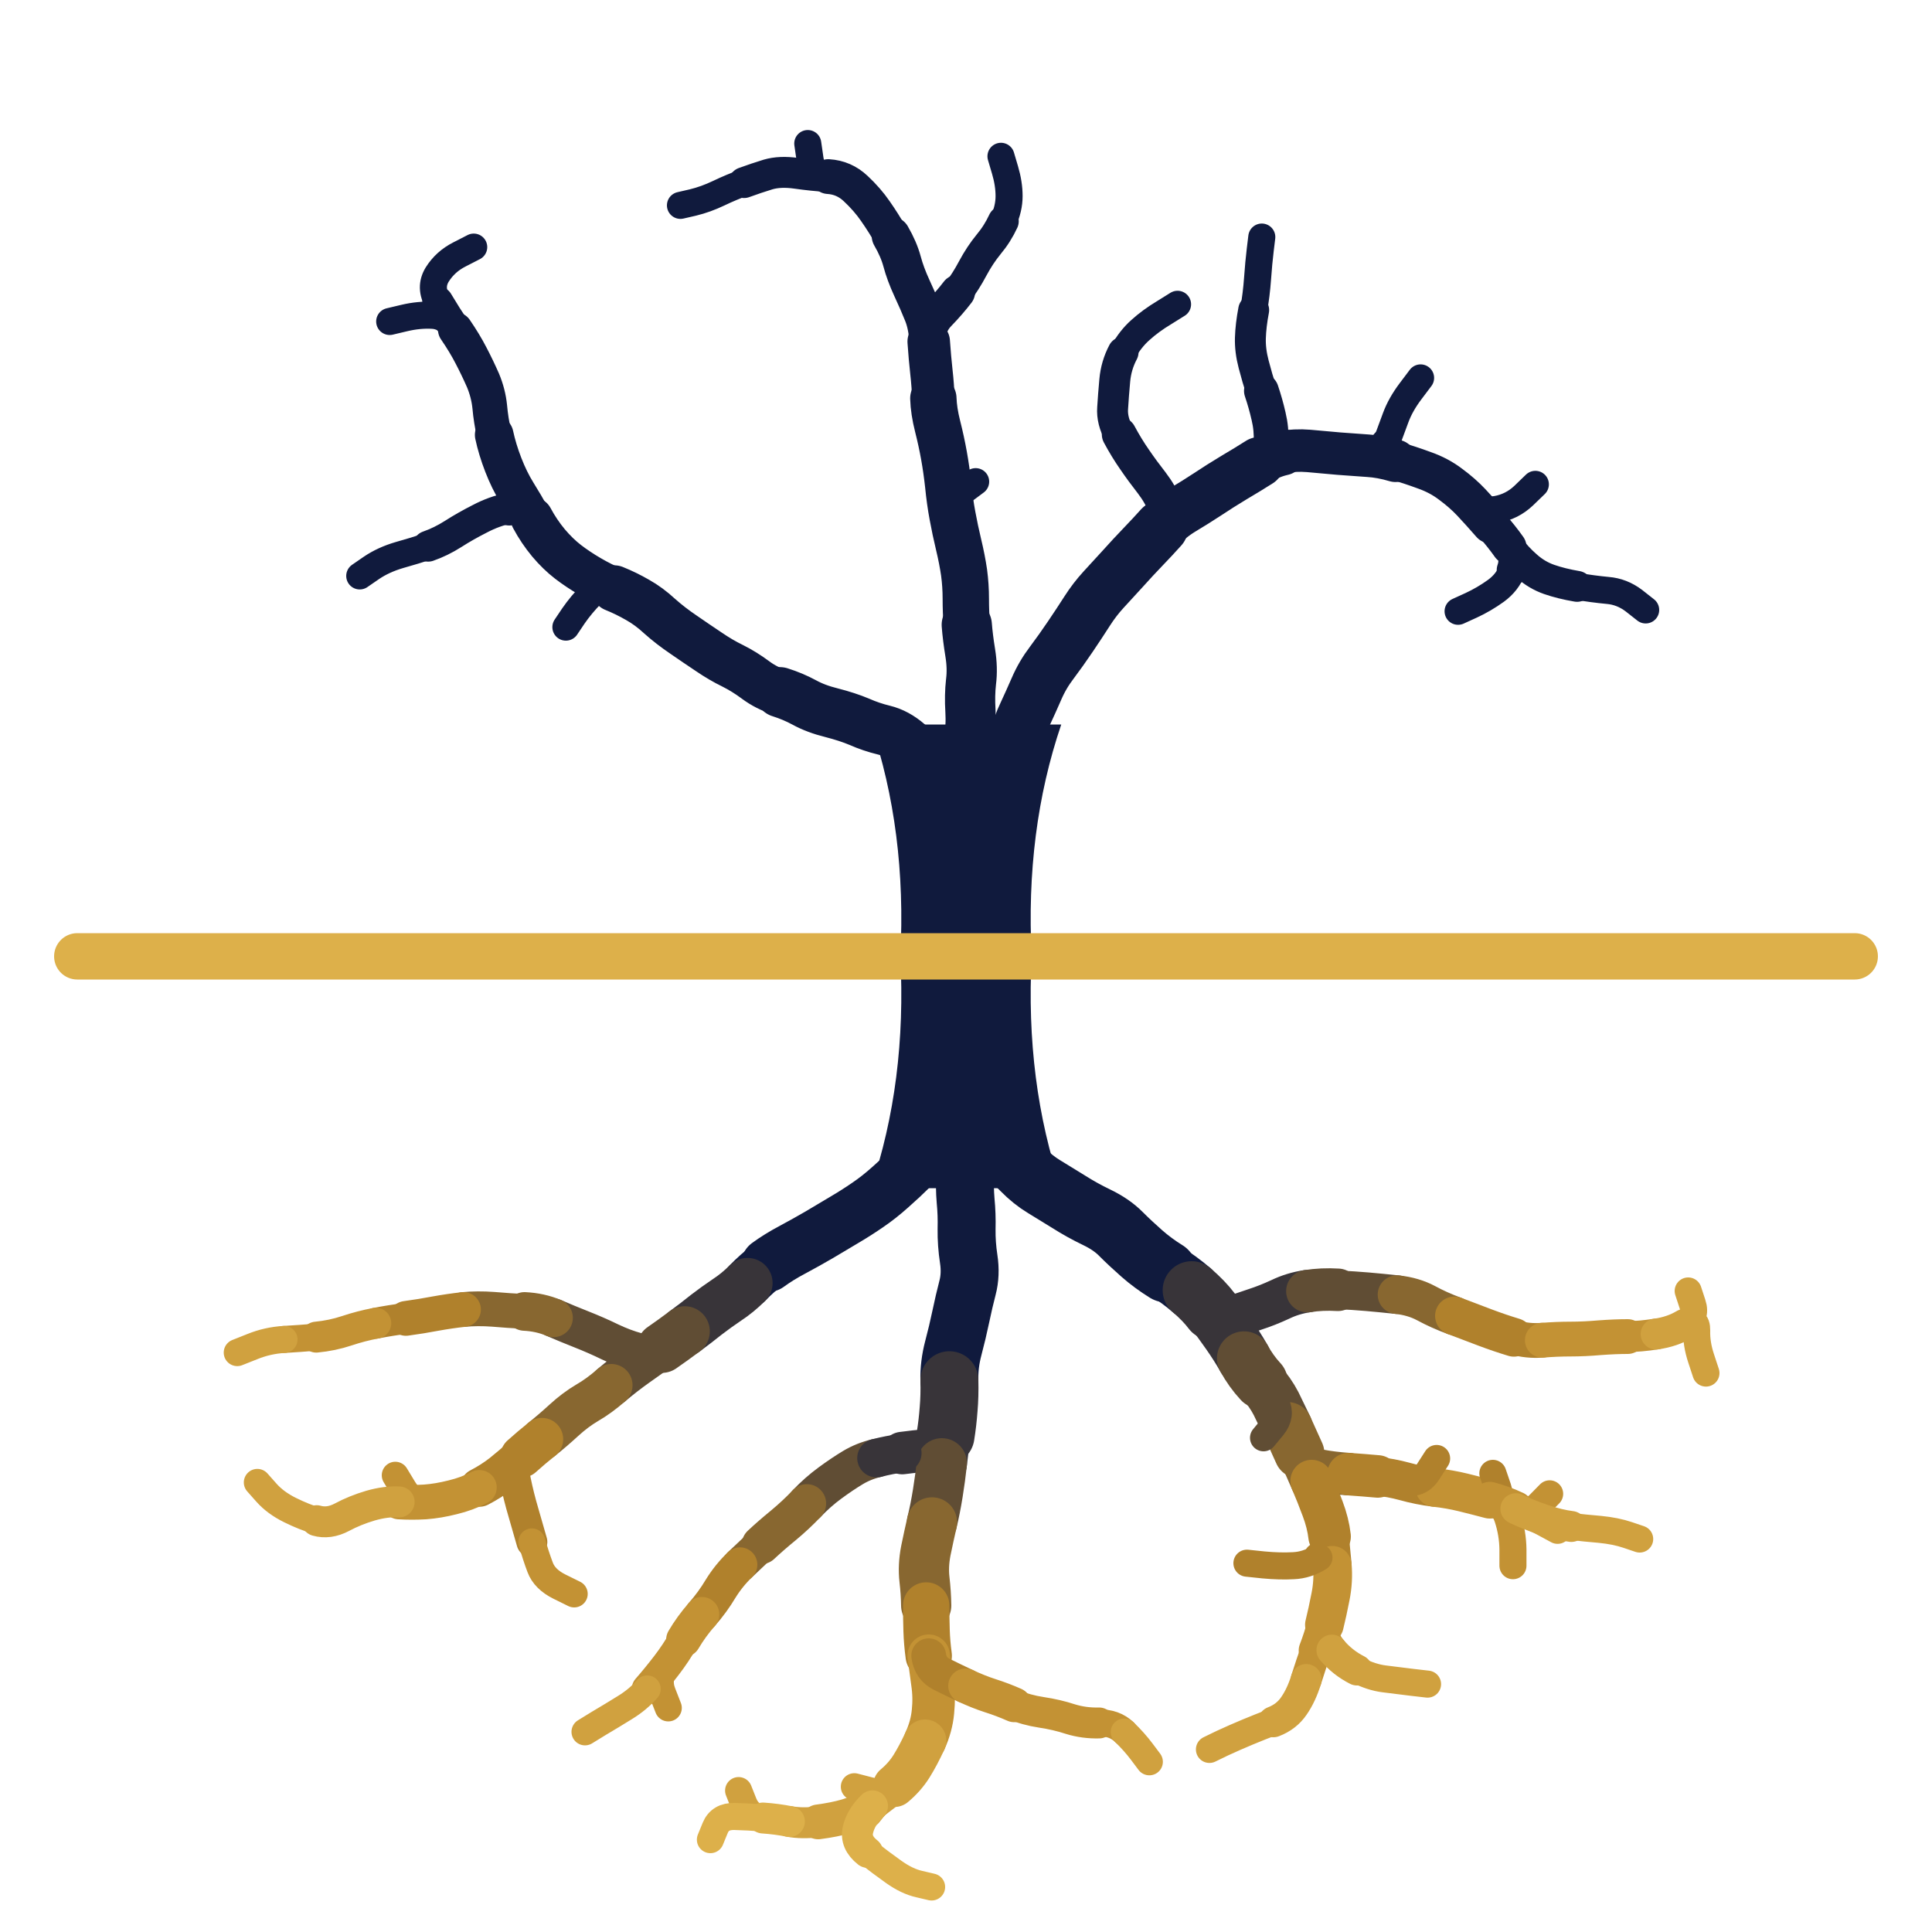
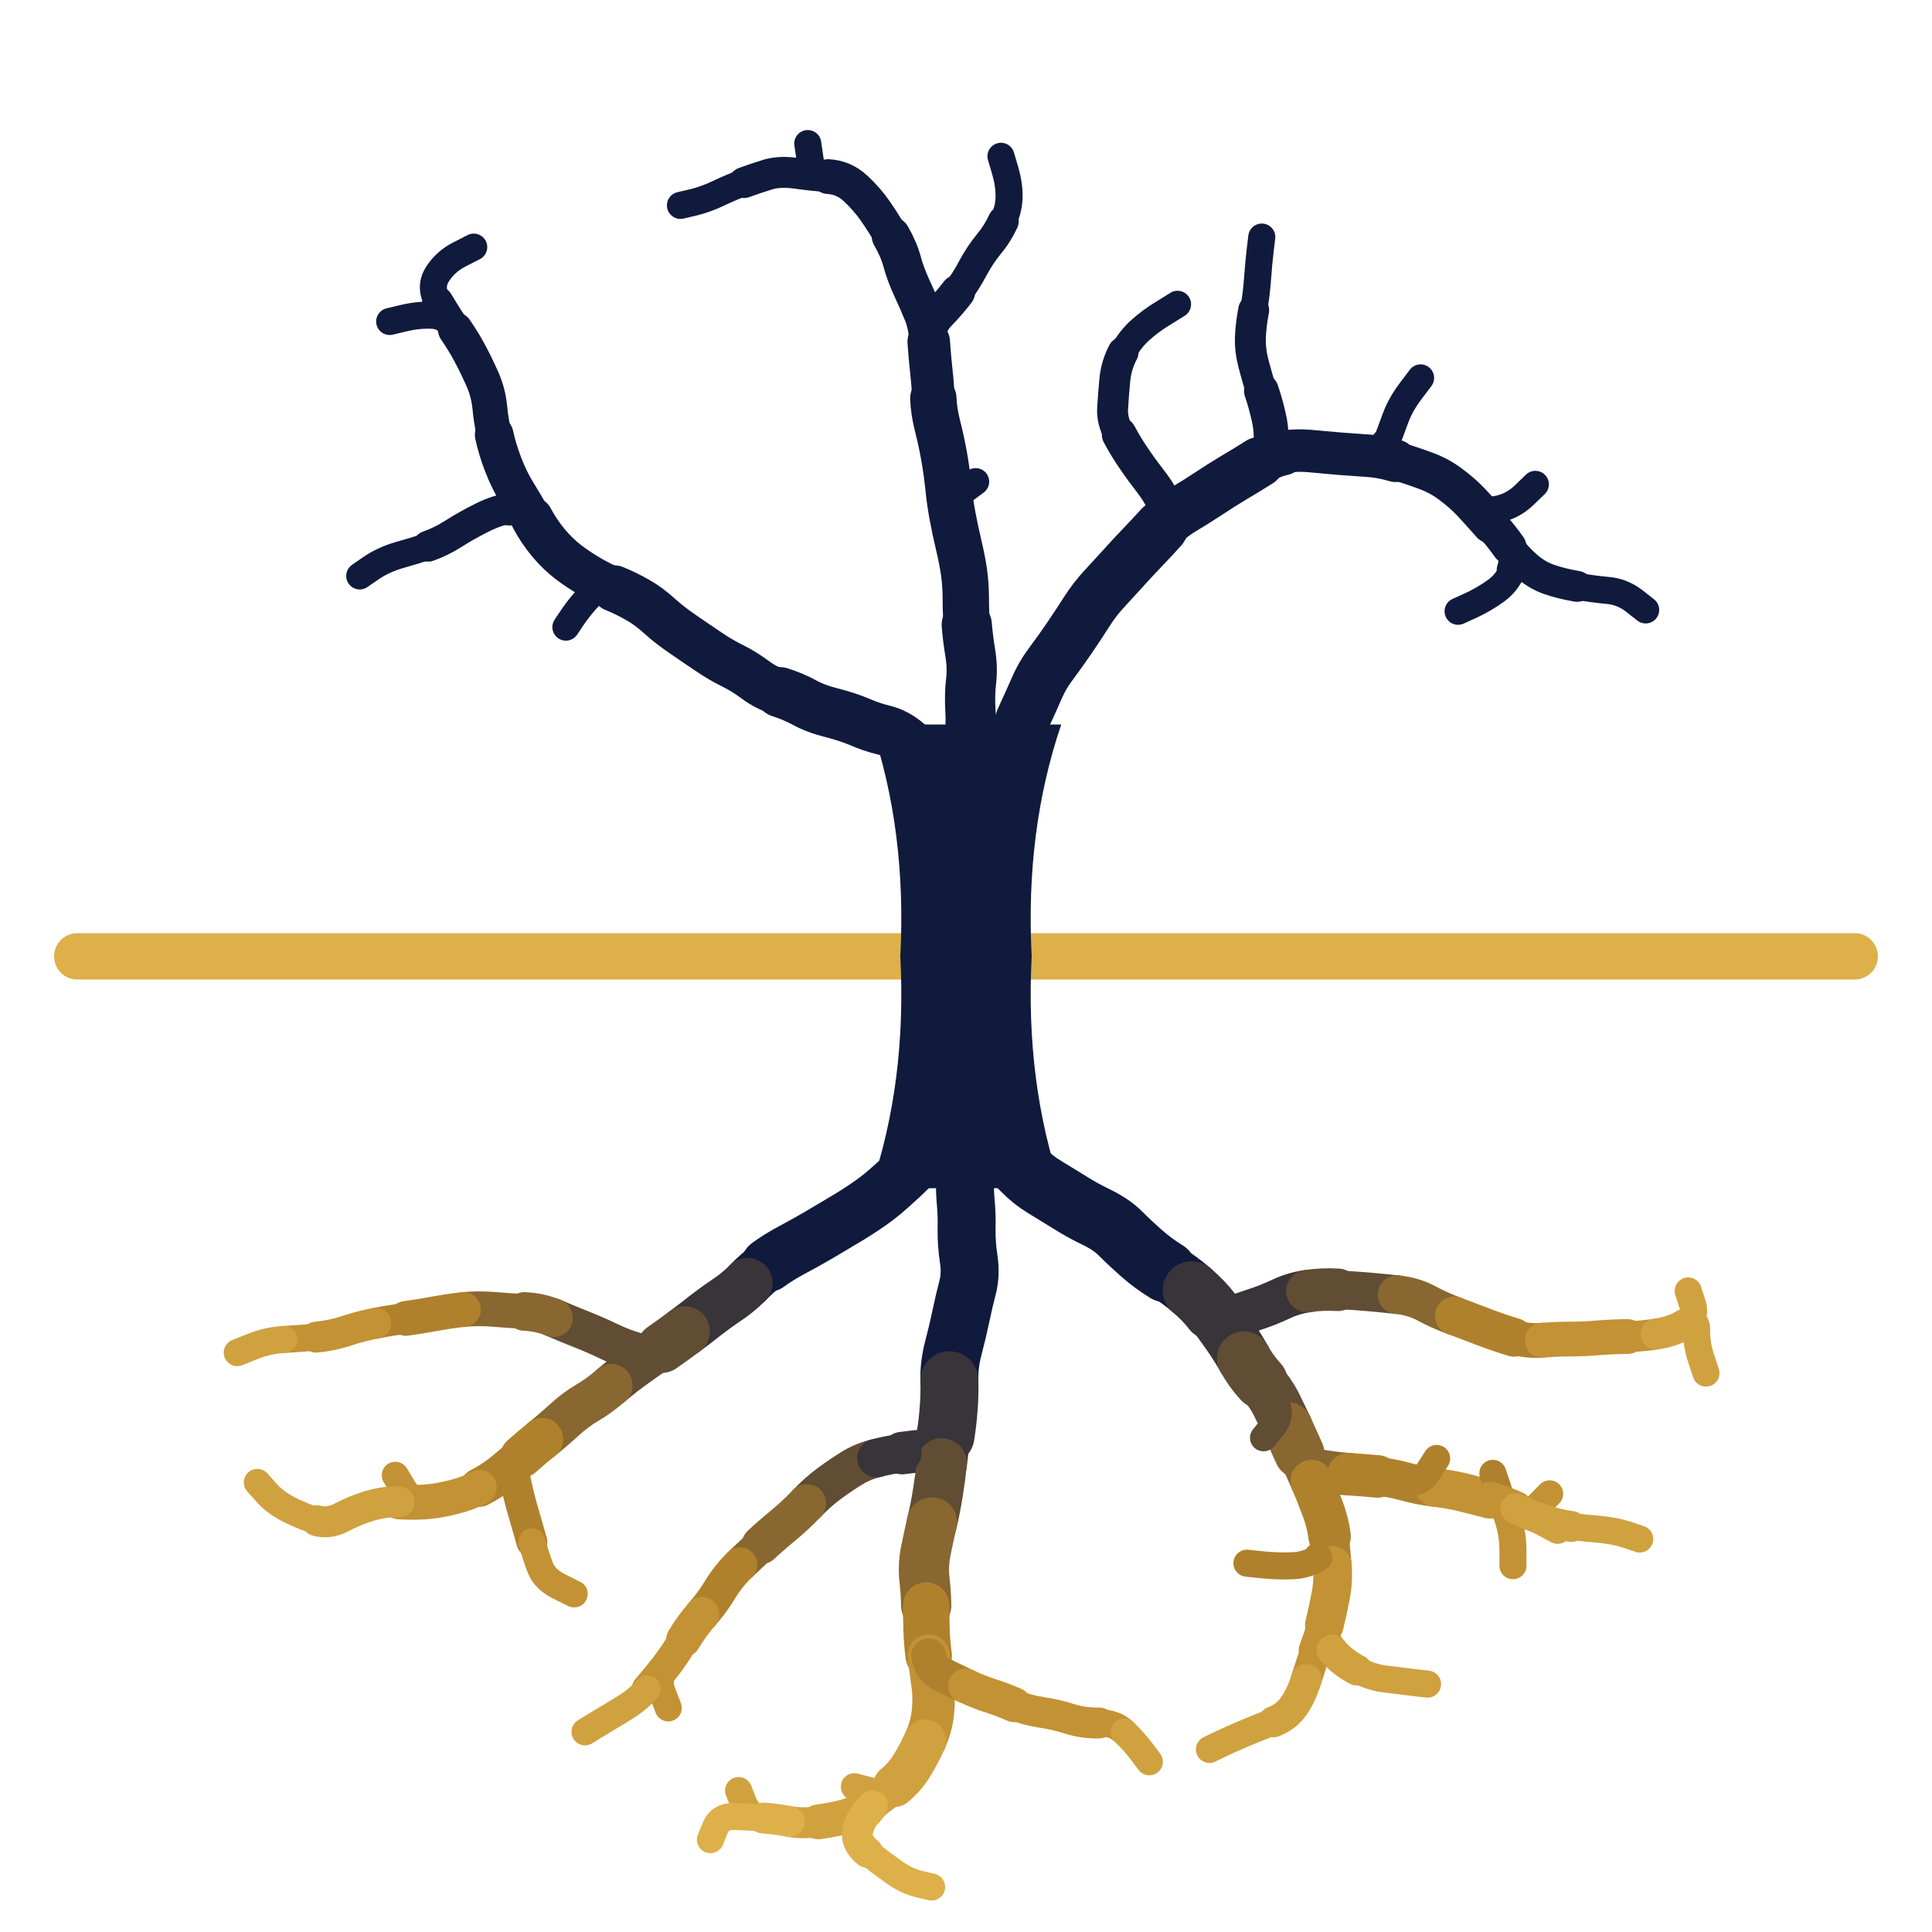
<svg xmlns="http://www.w3.org/2000/svg" viewBox="0 0 100 100" width="1000" height="1000" role="img" aria-label="True Data Sovereignty: threads gather above, pass one ground line, and spread below">
+   <path d="M4 49.5 H96" fill="none" stroke="#DDB04A" stroke-width="2.4" stroke-linecap="round" />
  <g fill="none" stroke-linecap="round" stroke-linejoin="round">
    <path d="M47.6 60L47.14 60.46M47.14 60.46Q46.68 60.92 46.09 61.44M46.09 61.44Q45.5 61.97 44.91 62.37M44.91 62.37Q44.33 62.77 43.7 63.14M43.7 63.14Q43.08 63.51 42.39 63.92M42.39 63.92Q41.7 64.32 41.01 64.69M41.01 64.69Q40.31 65.06 39.75 65.47" stroke="#101A3D" stroke-width="2.8" />
    <path d="M52.4 60L52.93 60.53M52.93 60.53Q53.46 61.07 54.04 61.42M54.04 61.42Q54.62 61.77 55.31 62.2M55.31 62.2Q56 62.64 56.77 63.01M56.77 63.01Q57.54 63.38 58.03 63.88M58.03 63.88Q58.52 64.37 59.1 64.88M59.1 64.88Q59.68 65.39 60.36 65.81" stroke="#101A3D" stroke-width="3.2" />
    <path d="M50 60L49.96 60.72M49.96 60.72Q49.92 61.44 49.98 62.15M49.98 62.15Q50.05 62.86 50.03 63.62M50.03 63.62Q50.02 64.38 50.14 65.17M50.14 65.17Q50.26 65.96 50.08 66.65M50.08 66.65Q49.9 67.34 49.73 68.15M49.73 68.15Q49.56 68.96 49.34 69.79M60.36 65.81Q61.04 66.23 61.68 66.78M49.34 69.79Q49.12 70.63 49.14 71.44" stroke="#101A3D" stroke-width="3" />
    <path d="M39.75 65.47Q39.19 65.89 38.69 66.41" stroke="#101A3D" stroke-width="2.6" />
    <path d="M38.69 66.41Q38.18 66.92 37.63 67.28M37.63 67.28Q37.08 67.65 36.56 68.05M36.56 68.05Q36.05 68.46 35.44 68.91M48.94 74.32Q48.83 75 48.75 75.74" stroke="#383439" stroke-width="2.6" />
    <path d="M61.68 66.78Q62.32 67.33 62.72 67.86M49.14 71.44Q49.16 72.25 49.1 72.94M49.1 72.94Q49.05 73.63 48.94 74.32" stroke="#383439" stroke-width="3" />
    <path d="M62.72 67.86Q63.13 68.39 63.57 69.02M63.57 69.02Q64.02 69.66 64.39 70.31" stroke="#383439" stroke-width="2.8" />
    <path d="M62.72 67.86Q63.13 68.39 63.74 68.18M63.74 68.18Q64.36 67.98 64.97 67.77M48.94 74.32Q48.83 75 48.1 75.06M64.97 67.77Q65.59 67.57 66.26 67.26M48.1 75.06Q47.36 75.12 46.7 75.21M66.26 67.26Q66.92 66.94 67.67 66.83" stroke="#383439" stroke-width="2.2" />
    <path d="M35.44 68.91Q34.84 69.36 34.26 69.76M48.75 75.74Q48.67 76.48 48.54 77.29M65.25 71.51Q65.74 72.05 66.05 72.65M48.54 77.29Q48.41 78.1 48.24 78.8M66.05 72.65Q66.35 73.26 66.64 73.87" stroke="#604D34" stroke-width="2.6" />
    <path d="M64.39 70.31Q64.75 70.97 65.25 71.51" stroke="#604D34" stroke-width="2.8" />
    <path d="M34.26 69.76Q33.68 70.16 32.98 70.66M32.98 70.66Q32.29 71.15 31.64 71.7M67.67 66.83Q68.42 66.71 69.25 66.76" stroke="#604D34" stroke-width="2.2" />
    <path d="M34.26 69.76Q33.68 70.16 32.97 69.98M45.37 75.47Q44.7 75.63 44.15 75.96M32.97 69.98Q32.27 69.79 31.56 69.45M69.25 66.76Q70.07 66.8 70.77 66.86M44.15 75.96Q43.6 76.29 42.96 76.76M31.56 69.45Q30.86 69.11 30.1 68.81M70.77 66.86Q71.46 66.92 72.31 67.01M30.1 68.81Q29.34 68.51 28.65 68.21M42.96 76.76Q42.32 77.23 41.76 77.82" stroke="#604D34" stroke-width="2" />
    <path d="M48.24 78.8Q48.08 79.49 47.92 80.27M66.64 73.87Q66.92 74.48 67.25 75.22M47.92 80.27Q47.77 81.05 47.85 81.75M47.85 81.75Q47.93 82.44 47.94 83.1" stroke="#886730" stroke-width="2.6" />
    <path d="M46.7 75.21Q46.03 75.3 45.37 75.47" stroke="#383439" stroke-width="2" />
    <path d="M31.64 71.7Q31 72.26 30.39 72.61M30.39 72.61Q29.78 72.97 29.19 73.51M67.25 75.22Q67.59 75.97 67.89 76.66M29.19 73.51Q28.6 74.05 28.05 74.49M67.25 75.22Q67.59 75.97 68.27 76.11M68.27 76.11Q68.94 76.24 69.8 76.3" stroke="#886730" stroke-width="2.2" />
    <path d="M66.05 72.65Q66.35 73.26 65.88 73.84L65.4 74.42" stroke="#604D34" stroke-width="1.4" />
    <path d="M47.94 83.1Q47.94 83.76 47.96 84.4M47.96 84.4Q47.98 85.04 48.07 85.7" stroke="#B0812C" stroke-width="2.4" />
    <path d="M67.89 76.66Q68.19 77.36 68.46 78.09M28.05 74.49Q27.5 74.93 27 75.38M68.46 78.09Q68.74 78.83 68.82 79.53M69.8 76.3Q70.65 76.36 71.31 76.42" stroke="#B0812C" stroke-width="2.2" />
    <path d="M72.31 67.01Q73.15 67.1 73.81 67.45M41.76 77.82Q41.2 78.41 40.55 78.95M28.65 68.21Q27.96 67.92 27.15 67.88M73.81 67.45Q74.47 67.81 75.28 68.11M40.55 78.95Q39.89 79.49 39.39 79.96" stroke="#886730" stroke-width="2" />
    <path d="M27 75.38Q26.5 75.82 25.97 76.25M68.82 79.53Q68.89 80.22 68.96 81.02M75.28 68.11Q76.08 68.41 76.86 68.71M71.31 76.42Q71.97 76.48 72.71 76.68M25.97 76.25Q25.43 76.67 24.81 76.99M76.86 68.71Q77.63 69 78.36 69.22M72.71 76.68Q73.46 76.89 74.26 76.99" stroke="#B0812C" stroke-width="2" />
    <path d="M48.07 85.7Q48.16 86.37 48.26 87.11M48.26 87.11Q48.37 87.85 48.29 88.6M48.29 88.6Q48.22 89.35 47.88 90.1" stroke="#C39234" stroke-width="2.2" />
    <path d="M27.15 67.88Q26.34 67.84 25.53 67.77M39.39 79.96Q38.89 80.43 38.3 80.99M25.53 67.77Q24.72 67.71 23.99 67.78" stroke="#886730" stroke-width="1.8" />
    <path d="M27 75.38Q26.5 75.82 26.68 76.64M68.82 79.53Q68.89 80.22 68.27 80.62M26.68 76.64Q26.85 77.47 27.09 78.28M27.09 78.28Q27.33 79.1 27.53 79.81M21.01 68.24Q20.21 68.34 19.45 68.49" stroke="#B0812C" stroke-width="1.6" />
    <path d="M48.07 85.7Q48.16 86.37 48.74 86.66M48.74 86.66Q49.32 86.95 49.98 87.26M38.3 80.99Q37.72 81.55 37.3 82.23M23.99 67.78Q23.27 67.86 22.55 67.99M78.36 69.22Q79.08 69.43 79.83 69.37M37.3 82.23Q36.89 82.92 36.33 83.56M22.55 67.99Q21.82 68.13 21.01 68.24" stroke="#B0812C" stroke-width="1.8" />
    <path d="M68.96 81.02Q69.03 81.82 68.87 82.63M68.87 82.63Q68.71 83.45 68.55 84.1M74.26 76.99Q75.05 77.08 75.74 77.25M75.74 77.25Q76.43 77.42 77.11 77.6" stroke="#C39234" stroke-width="2" />
    <path d="M68.27 80.62Q67.64 81.01 66.95 81.04M72.71 76.68Q73.46 76.89 73.91 76.19L74.36 75.49M66.95 81.04Q66.26 81.08 65.4 81L64.54 80.91M77.11 77.6Q77.78 77.77 77.53 77.02L77.27 76.26" stroke="#B0812C" stroke-width="1.4" />
    <path d="M24.81 76.99Q24.18 77.32 23.43 77.5M68.55 84.1Q68.38 84.75 68.12 85.43M49.98 87.26Q50.64 87.57 51.26 87.77M23.43 77.5Q22.68 77.69 22 77.74M79.83 69.37Q80.58 69.31 81.29 69.31M36.33 83.56Q35.78 84.19 35.38 84.87M51.26 87.77Q51.89 87.97 52.5 88.24M22 77.74Q21.32 77.78 20.66 77.74M81.29 69.31Q82 69.31 82.8 69.24M77.11 77.6Q77.78 77.77 78.46 78.09M82.8 69.24Q83.61 69.18 84.25 69.18" stroke="#C39234" stroke-width="1.8" />
    <path d="M47.88 90.1Q47.53 90.86 47.18 91.42M47.18 91.42Q46.83 91.98 46.29 92.43" stroke="#D0A13F" stroke-width="2.2" />
    <path d="M27.53 79.81Q27.73 80.52 27.96 81.13M27.96 81.13Q28.19 81.74 28.95 82.12L29.72 82.5M22 77.74Q21.32 77.78 20.89 77.07L20.46 76.36M77.11 77.6Q77.78 77.77 78.04 78.57M34.49 86.21Q33.99 86.86 34.29 87.63L34.59 88.4M16.37 69.21Q15.55 69.28 14.7 69.33M78.04 78.57Q78.3 79.37 78.31 80.2L78.31 81.04M78.46 78.09Q79.13 78.41 79.67 77.87L80.21 77.32M56.89 89.18Q57.68 89.16 58.19 89.65" stroke="#C39234" stroke-width="1.4" />
    <path d="M68.12 85.43Q67.86 86.12 67.61 86.93M68.55 84.1Q68.38 84.75 68.94 85.41M35.38 84.87Q34.99 85.56 34.49 86.21M19.45 68.49Q18.7 68.63 17.95 68.88M52.5 88.24Q53.11 88.51 53.9 88.63M34.49 86.21Q33.99 86.86 33.5 87.42M17.95 68.88Q17.2 69.13 16.37 69.21M53.9 88.63Q54.7 88.75 55.4 88.98M84.25 69.18Q84.89 69.18 85.72 69.05M55.4 88.98Q56.11 89.2 56.89 89.18" stroke="#C39234" stroke-width="1.6" />
    <path d="M67.61 86.93Q67.36 87.74 66.97 88.3M20.66 77.74Q19.99 77.7 19.18 77.93M68.94 85.41Q69.49 86.06 70.24 86.44M66.97 88.3Q66.59 88.86 65.91 89.12M78.46 78.09Q79.13 78.41 79.91 78.67M46.29 92.43Q45.75 92.88 45.16 93.47M19.18 77.93Q18.37 78.17 17.7 78.53M79.91 78.67Q80.68 78.93 81.33 79.01M17.7 78.53Q17.02 78.89 16.39 78.71M85.72 69.05Q86.56 68.93 87.19 68.55M42.35 94.3Q41.5 94.4 40.86 94.28" stroke="#D0A13F" stroke-width="1.6" />
    <path d="M46.29 92.43Q45.75 92.88 45.09 93.36M45.09 93.36Q44.44 93.83 43.81 94.01M43.81 94.01Q43.19 94.19 42.35 94.3" stroke="#D0A13F" stroke-width="1.8" />
    <path d="M70.24 86.44Q70.99 86.82 71.66 86.9M33.5 87.42Q33.02 87.97 32.35 88.38M65.91 89.12Q65.23 89.38 64.58 89.65M78.46 78.09Q79.13 78.41 79.88 78.81L80.62 79.21M46.29 92.43Q45.75 92.88 45.36 93.39L44.96 93.89M71.66 86.9Q72.34 86.98 73.11 87.08L73.89 87.17M32.35 88.38Q31.69 88.79 30.98 89.21L30.28 89.64M64.58 89.65Q63.93 89.92 63.26 90.23L62.6 90.55M14.7 69.33Q13.85 69.38 13.06 69.7L12.28 70.01M46.29 92.43Q45.75 92.88 44.99 92.68L44.22 92.48M81.33 79.01Q81.98 79.09 82.81 79.16M16.39 78.71Q15.76 78.53 15.01 78.16M87.19 68.55Q87.83 68.17 87.82 68.86M82.81 79.16Q83.63 79.24 84.25 79.45L84.87 79.66M15.01 78.16Q14.26 77.79 13.79 77.26L13.32 76.73M58.19 89.65Q58.71 90.15 59.1 90.67L59.49 91.19M87.19 68.55Q87.83 68.17 87.6 67.49L87.38 66.82M87.82 68.86Q87.8 69.56 88.05 70.31L88.3 71.07M39.49 94.1Q38.78 94.04 38.5 93.36L38.23 92.68" stroke="#D0A13F" stroke-width="1.4" />
    <path d="M45.16 93.47Q44.56 94.05 44.41 94.7M44.41 94.7Q44.25 95.36 44.91 95.88M40.86 94.28Q40.21 94.15 39.49 94.1" stroke="#DDB04A" stroke-width="1.6" />
    <path d="M44.91 95.88Q45.57 96.4 46.26 96.89M46.26 96.89Q46.95 97.38 47.58 97.52L48.22 97.67M39.49 94.1Q38.78 94.04 38.02 94.02M38.02 94.02Q37.27 94 37.02 94.61L36.77 95.22" stroke="#DDB04A" stroke-width="1.4" />
    <path d="M52.4 39L52.59 38.28" stroke="#101A3D" stroke-width="3" />
    <path d="M47.6 39L47.01 38.47M50 39L50.14 38.31M47.01 38.47Q46.41 37.95 45.75 37.79M50.14 38.31Q50.28 37.61 50.23 36.8M45.75 37.79Q45.09 37.63 44.48 37.36M50.23 36.8Q50.18 35.99 50.26 35.29M50.26 35.29Q50.35 34.59 50.22 33.79M44.48 37.36Q43.86 37.1 43.04 36.89M50.22 33.79Q50.09 32.99 50.04 32.34M43.04 36.89Q42.23 36.69 41.63 36.36M41.63 36.36Q41.04 36.04 40.37 35.83M60.1 27.3Q60.53 26.81 61.2 26.4M61.2 26.4Q61.87 26 62.51 25.58M62.51 25.58Q63.14 25.16 63.87 24.72M63.87 24.72Q64.6 24.29 65.18 23.92" stroke="#101A3D" stroke-width="2.6" />
    <path d="M52.59 38.28Q52.77 37.56 53.06 36.96M53.06 36.96Q53.34 36.36 53.65 35.65M53.65 35.65Q53.96 34.93 54.44 34.3M54.44 34.3Q54.92 33.66 55.4 32.95M55.4 32.95Q55.88 32.24 56.27 31.63M56.27 31.63Q56.66 31.02 57.13 30.51M57.13 30.51Q57.59 30.01 58.12 29.43M58.12 29.43Q58.64 28.85 59.15 28.32M59.15 28.32Q59.66 27.79 60.1 27.3" stroke="#101A3D" stroke-width="2.8" />
    <path d="M50.04 32.34Q49.99 31.68 49.99 30.99M49.99 30.99Q49.99 30.31 49.9 29.63M40.37 35.83Q39.69 35.63 39.1 35.19M39.1 35.19Q38.52 34.76 37.92 34.46M49.9 29.63Q49.8 28.95 49.62 28.2M37.92 34.46Q37.32 34.17 36.69 33.74M49.62 28.2Q49.44 27.45 49.3 26.69M36.69 33.74Q36.06 33.32 35.38 32.85M49.3 26.69Q49.16 25.94 49.08 25.12M49.08 25.12Q48.99 24.3 48.86 23.58M35.38 32.85Q34.7 32.39 34.14 31.89M48.86 23.58Q48.73 22.85 48.53 22.06M34.14 31.89Q33.59 31.38 33 31.05M48.53 22.06Q48.33 21.27 48.31 20.62M33 31.05Q32.41 30.71 31.79 30.46M65.18 23.92Q65.76 23.55 66.39 23.41" stroke="#101A3D" stroke-width="2.4" />
    <path d="M49.3 26.69Q49.16 25.94 49.83 25.43L50.5 24.93M31.79 30.46Q31.17 30.21 30.62 30.75M30.62 30.75Q30.08 31.3 29.68 31.88L29.29 32.46M58.13 18.23Q58.5 17.55 59.03 17.08M59.03 17.08Q59.56 16.6 60.26 16.18L60.95 15.75M71.74 22.97Q71.99 22.3 72.24 21.62M64.89 16.05Q65.03 15.26 65.09 14.43M51.93 11.45Q52.23 10.79 52.23 10.15M72.24 21.62Q72.49 20.94 73.01 20.25L73.53 19.56M22.16 28.27Q21.5 28.5 20.67 28.73M65.09 14.43Q65.15 13.59 65.23 12.93L65.31 12.27M52.23 10.15Q52.23 9.51 52.02 8.8L51.81 8.09M20.67 28.73Q19.85 28.97 19.23 29.39L18.62 29.81M42.87 9.14Q42.06 9.09 41.93 8.26L41.81 7.43M76.16 26.01Q76.62 26.5 77.44 26.37M77.44 26.37Q78.26 26.23 78.87 25.65L79.47 25.07M22.66 15.62Q22.22 14.88 22.63 14.21M23.57 17.06Q23.1 16.36 22.4 16.32M38.51 9.45Q37.87 9.68 37.2 10M22.63 14.21Q23.05 13.54 23.78 13.17L24.52 12.79M22.4 16.32Q21.69 16.28 20.93 16.46L20.17 16.64M78.27 29.5Q78.03 30.14 77.43 30.58M37.2 10Q36.53 10.32 35.87 10.48L35.22 10.63M81.63 30.35Q82.46 30.49 83.21 30.56M77.43 30.58Q76.82 31.02 76.15 31.33L75.47 31.64M83.21 30.56Q83.95 30.62 84.57 31.09L85.18 31.57" stroke="#101A3D" stroke-width="1.4" />
    <path d="M60.1 27.3Q60.53 26.81 60.3 26.2M60.3 26.2Q60.07 25.59 59.61 24.99M59.61 24.99Q59.14 24.39 58.73 23.79M58.73 23.79Q58.31 23.19 57.93 22.48M65.18 23.92Q65.76 23.55 65.79 22.88M65.79 22.88Q65.82 22.2 65.66 21.54M48.07 17.68Q48.02 16.83 48.59 16.25M48.59 16.25Q49.15 15.67 49.57 15.12M65.66 21.54Q65.51 20.88 65.29 20.23M27.53 26.82Q27.15 26.13 26.36 26.3M46.12 12.21Q45.73 11.53 45.31 10.93M25.58 22.51Q25.41 21.75 25.35 21.06M45.31 10.93Q44.89 10.32 44.29 9.76M44.29 9.76Q43.69 9.19 42.87 9.14M25.35 21.06Q25.28 20.36 25 19.69M25 19.69Q24.71 19.03 24.38 18.4M77.17 27.13Q77.73 27.77 78.11 28.31M24.38 18.4Q24.05 17.76 23.57 17.06" stroke="#101A3D" stroke-width="1.8" />
    <path d="M31.79 30.46Q31.17 30.21 30.54 29.84M48.31 20.62Q48.29 19.97 48.21 19.26M30.54 29.84Q29.92 29.48 29.4 29.08M48.21 19.26Q48.13 18.54 48.07 17.68M66.39 23.41Q67.02 23.28 67.74 23.34M29.4 29.08Q28.88 28.68 28.39 28.1M67.74 23.34Q68.46 23.41 69.3 23.48M28.39 28.1Q27.9 27.51 27.53 26.82M69.3 23.48Q70.15 23.54 70.82 23.59M70.82 23.59Q71.49 23.63 72.23 23.85" stroke="#101A3D" stroke-width="2.2" />
    <path d="M57.93 22.48Q57.54 21.77 57.59 21.12M57.59 21.12Q57.63 20.46 57.7 19.69M57.7 19.69Q57.77 18.91 58.13 18.23M65.29 20.23Q65.08 19.59 64.89 18.86M49.57 15.12Q49.99 14.57 50.35 13.89M26.36 26.3Q25.58 26.46 24.84 26.85M64.89 18.86Q64.7 18.14 64.72 17.49M50.35 13.89Q50.72 13.2 51.17 12.65M70.82 23.59Q71.49 23.63 71.74 22.97M24.84 26.85Q24.09 27.23 23.45 27.64M64.72 17.49Q64.74 16.84 64.89 16.05M51.17 12.65Q51.63 12.1 51.93 11.45M23.45 27.64Q22.82 28.04 22.16 28.27M42.87 9.14Q42.06 9.09 41.22 8.97M41.22 8.97Q40.38 8.85 39.76 9.03M78.11 28.31Q78.5 28.85 79.03 29.31M23.57 17.06Q23.1 16.36 22.66 15.62M39.76 9.03Q39.14 9.22 38.51 9.45M79.03 29.31Q79.55 29.77 80.18 29.99M78.11 28.31Q78.5 28.85 78.27 29.5M80.18 29.99Q80.81 30.21 81.63 30.35" stroke="#101A3D" stroke-width="1.6" />
    <path d="M48.07 17.68Q48.02 16.83 47.78 16.24M47.78 16.24Q47.54 15.64 47.2 14.91M27.53 26.82Q27.15 26.13 26.75 25.49M47.2 14.91Q46.86 14.17 46.69 13.53M26.75 25.49Q26.36 24.86 26.05 24.06M46.69 13.53Q46.52 12.9 46.12 12.21M72.23 23.85Q72.96 24.06 73.72 24.34M26.05 24.06Q25.74 23.26 25.58 22.51M73.72 24.34Q74.49 24.61 75.09 25.07M75.09 25.07Q75.7 25.52 76.16 26.01M76.16 26.01Q76.62 26.5 77.17 27.13" stroke="#101A3D" stroke-width="2" />
  </g>
  <path d="M45.07 37.5Q46.94 43 46.6 49.5Q46.94 56 45.07 61.5L54.93 61.5Q53.06 56 53.4 49.5Q53.06 43 54.93 37.5Z" fill="#101A3D" />
-   <path d="M4 49.5 H96" fill="none" stroke="#DDB04A" stroke-width="2.4" stroke-linecap="round" />
</svg>
